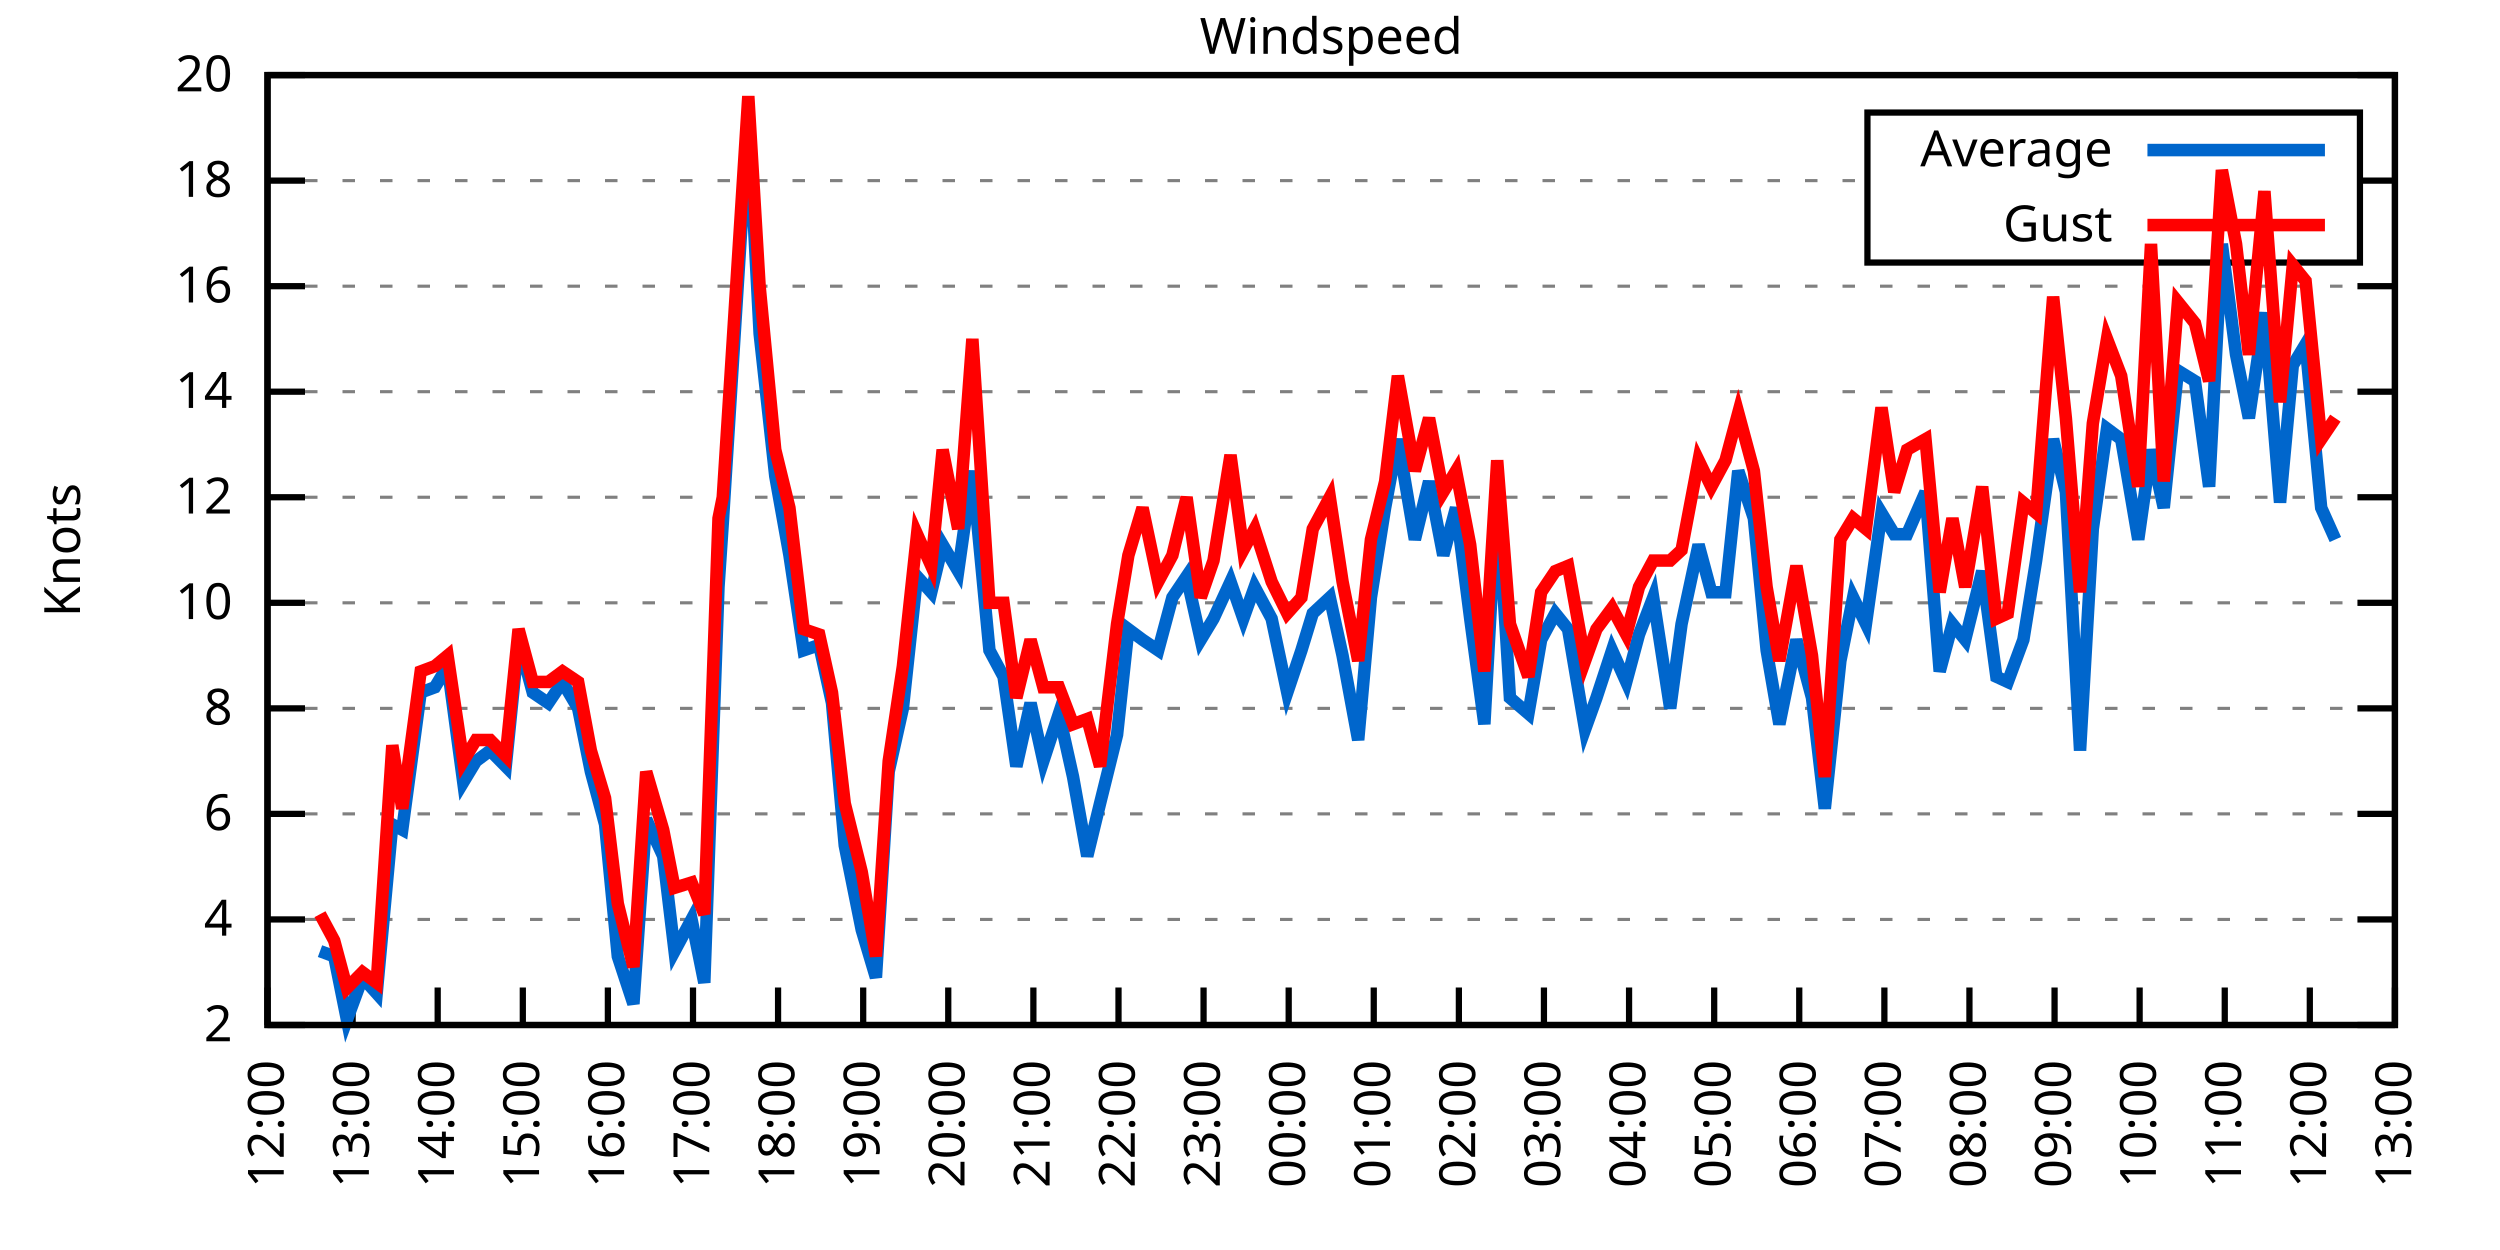
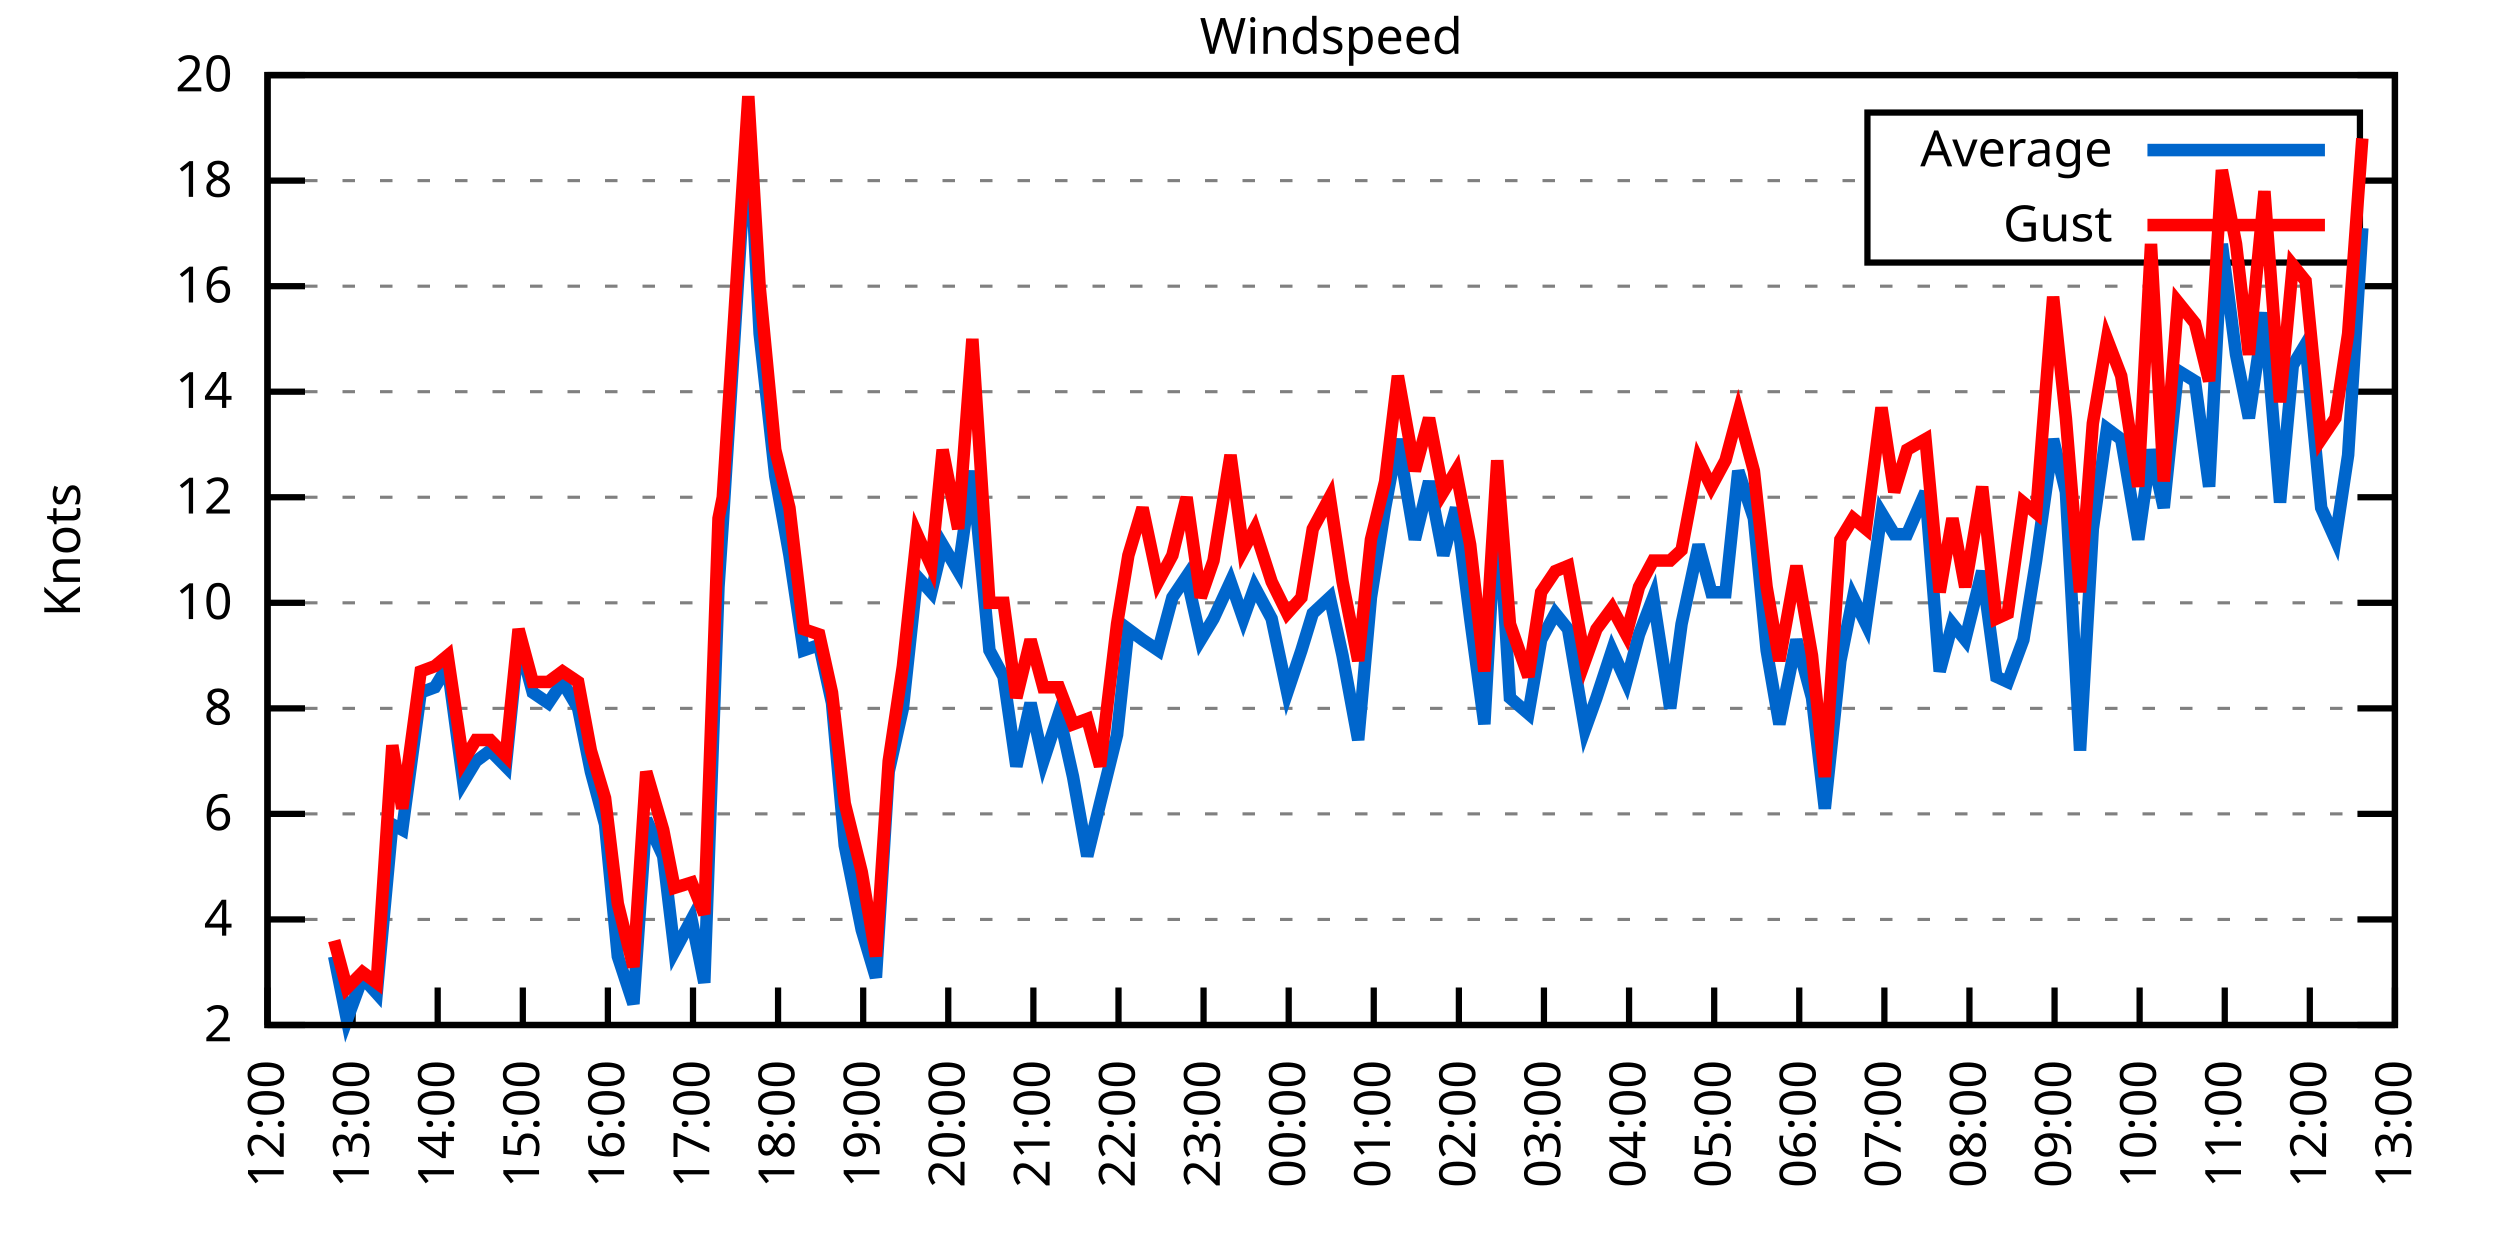
<svg xmlns="http://www.w3.org/2000/svg" xmlns:xlink="http://www.w3.org/1999/xlink" width="400" height="200" viewBox="0 0 400 200">
  <g id="gnuplot_canvas">
    <rect x="0" y="0" width="400" height="200" fill="none" />
    <defs>
      <circle id="gpDot" r="0.5" stroke-width="0.5" stroke="currentColor" />
      <path id="gpPt0" stroke-width="0.333" stroke="currentColor" d="M-1,0 h2 M0,-1 v2" />
      <path id="gpPt1" stroke-width="0.333" stroke="currentColor" d="M-1,-1 L1,1 M1,-1 L-1,1" />
      <path id="gpPt2" stroke-width="0.333" stroke="currentColor" d="M-1,0 L1,0 M0,-1 L0,1 M-1,-1 L1,1 M-1,1 L1,-1" />
      <rect id="gpPt3" stroke-width="0.333" stroke="currentColor" x="-1" y="-1" width="2" height="2" />
      <rect id="gpPt4" stroke-width="0.333" stroke="currentColor" fill="currentColor" x="-1" y="-1" width="2" height="2" />
      <circle id="gpPt5" stroke-width="0.333" stroke="currentColor" cx="0" cy="0" r="1" />
      <use xlink:href="#gpPt5" id="gpPt6" fill="currentColor" stroke="none" />
      <path id="gpPt7" stroke-width="0.333" stroke="currentColor" d="M0,-1.33 L-1.33,0.67 L1.33,0.67 z" />
      <use xlink:href="#gpPt7" id="gpPt8" fill="currentColor" stroke="none" />
      <use xlink:href="#gpPt7" id="gpPt9" stroke="currentColor" transform="rotate(180)" />
      <use xlink:href="#gpPt9" id="gpPt10" fill="currentColor" stroke="none" />
      <use xlink:href="#gpPt3" id="gpPt11" stroke="currentColor" transform="rotate(45)" />
      <use xlink:href="#gpPt11" id="gpPt12" fill="currentColor" stroke="none" />
      <path id="gpPt13" stroke-width="0.333" stroke="currentColor" d="M0,1.330 L1.265,0.411 L0.782,-1.067 L-0.782,-1.076 L-1.265,0.411 z" />
      <use xlink:href="#gpPt13" id="gpPt14" fill="currentColor" stroke="none" />
      <filter id="textbox" filterUnits="objectBoundingBox" x="0" y="0" height="1" width="1">
        <feFlood flood-color="white" flood-opacity="1" result="bgnd" />
        <feComposite in="SourceGraphic" in2="bgnd" operator="atop" />
      </filter>
      <filter id="greybox" filterUnits="objectBoundingBox" x="0" y="0" height="1" width="1">
        <feFlood flood-color="lightgrey" flood-opacity="1" result="grey" />
        <feComposite in="SourceGraphic" in2="grey" operator="atop" />
      </filter>
    </defs>
    <g fill="none" color="white" stroke="currentColor" stroke-width="1.00" stroke-linecap="butt" stroke-linejoin="miter">
</g>
    <g fill="none" color="black" stroke="currentColor" stroke-width="1.00" stroke-linecap="butt" stroke-linejoin="miter">
      <g stroke="none" shape-rendering="crispEdges">
        <polygon fill="rgb(255, 255, 255)" points="42.80,164.00 383.18,164.00 383.18,12.02 42.80,12.02 " />
      </g>
    </g>
    <g fill="none" color="black" stroke="currentColor" stroke-width="1.00" stroke-linecap="butt" stroke-linejoin="miter">
</g>
    <g fill="none" color="black" stroke="black" stroke-width="0.50" stroke-linecap="butt" stroke-linejoin="miter">
</g>
    <g fill="none" color="gray" stroke="currentColor" stroke-width="0.50" stroke-linecap="butt" stroke-linejoin="miter">
      <path stroke="gray" stroke-dasharray="2,4" class="gridline" d="M42.80,164.00 L383.19,164.00  " />
    </g>
    <g fill="none" color="gray" stroke="gray" stroke-width="1.00" stroke-linecap="butt" stroke-linejoin="miter">
</g>
    <g fill="none" color="black" stroke="currentColor" stroke-width="1.00" stroke-linecap="butt" stroke-linejoin="miter">
      <path stroke="black" d="M42.80,164.00 L48.80,164.00 M383.19,164.00 L377.19,164.00  " />
      <g transform="translate(37.20,166.60)" stroke="none" fill="black" font-family="Sans" font-size="8.00" text-anchor="end">
        <text>
          <tspan font-family="Sans"> 2</tspan>
        </text>
      </g>
    </g>
    <g fill="none" color="black" stroke="currentColor" stroke-width="1.00" stroke-linecap="butt" stroke-linejoin="miter">
</g>
    <g fill="none" color="black" stroke="black" stroke-width="0.50" stroke-linecap="butt" stroke-linejoin="miter">
</g>
    <g fill="none" color="gray" stroke="currentColor" stroke-width="0.50" stroke-linecap="butt" stroke-linejoin="miter">
      <path stroke="gray" stroke-dasharray="2,4" class="gridline" d="M42.80,147.11 L383.19,147.11  " />
    </g>
    <g fill="none" color="gray" stroke="gray" stroke-width="1.00" stroke-linecap="butt" stroke-linejoin="miter">
</g>
    <g fill="none" color="black" stroke="currentColor" stroke-width="1.00" stroke-linecap="butt" stroke-linejoin="miter">
      <path stroke="black" d="M42.80,147.11 L48.80,147.11 M383.19,147.11 L377.19,147.11  " />
      <g transform="translate(37.20,149.71)" stroke="none" fill="black" font-family="Sans" font-size="8.00" text-anchor="end">
        <text>
          <tspan font-family="Sans"> 4</tspan>
        </text>
      </g>
    </g>
    <g fill="none" color="black" stroke="currentColor" stroke-width="1.00" stroke-linecap="butt" stroke-linejoin="miter">
</g>
    <g fill="none" color="black" stroke="black" stroke-width="0.50" stroke-linecap="butt" stroke-linejoin="miter">
</g>
    <g fill="none" color="gray" stroke="currentColor" stroke-width="0.50" stroke-linecap="butt" stroke-linejoin="miter">
      <path stroke="gray" stroke-dasharray="2,4" class="gridline" d="M42.80,130.22 L383.19,130.22  " />
    </g>
    <g fill="none" color="gray" stroke="gray" stroke-width="1.00" stroke-linecap="butt" stroke-linejoin="miter">
</g>
    <g fill="none" color="black" stroke="currentColor" stroke-width="1.00" stroke-linecap="butt" stroke-linejoin="miter">
      <path stroke="black" d="M42.80,130.22 L48.80,130.22 M383.19,130.22 L377.19,130.22  " />
      <g transform="translate(37.20,132.82)" stroke="none" fill="black" font-family="Sans" font-size="8.00" text-anchor="end">
        <text>
          <tspan font-family="Sans"> 6</tspan>
        </text>
      </g>
    </g>
    <g fill="none" color="black" stroke="currentColor" stroke-width="1.00" stroke-linecap="butt" stroke-linejoin="miter">
</g>
    <g fill="none" color="black" stroke="black" stroke-width="0.50" stroke-linecap="butt" stroke-linejoin="miter">
</g>
    <g fill="none" color="gray" stroke="currentColor" stroke-width="0.50" stroke-linecap="butt" stroke-linejoin="miter">
      <path stroke="gray" stroke-dasharray="2,4" class="gridline" d="M42.80,113.34 L383.19,113.34  " />
    </g>
    <g fill="none" color="gray" stroke="gray" stroke-width="1.00" stroke-linecap="butt" stroke-linejoin="miter">
</g>
    <g fill="none" color="black" stroke="currentColor" stroke-width="1.00" stroke-linecap="butt" stroke-linejoin="miter">
      <path stroke="black" d="M42.80,113.34 L48.80,113.34 M383.19,113.34 L377.19,113.34  " />
      <g transform="translate(37.20,115.94)" stroke="none" fill="black" font-family="Sans" font-size="8.00" text-anchor="end">
        <text>
          <tspan font-family="Sans"> 8</tspan>
        </text>
      </g>
    </g>
    <g fill="none" color="black" stroke="currentColor" stroke-width="1.00" stroke-linecap="butt" stroke-linejoin="miter">
</g>
    <g fill="none" color="black" stroke="black" stroke-width="0.50" stroke-linecap="butt" stroke-linejoin="miter">
</g>
    <g fill="none" color="gray" stroke="currentColor" stroke-width="0.50" stroke-linecap="butt" stroke-linejoin="miter">
      <path stroke="gray" stroke-dasharray="2,4" class="gridline" d="M42.80,96.45 L383.19,96.45  " />
    </g>
    <g fill="none" color="gray" stroke="gray" stroke-width="1.00" stroke-linecap="butt" stroke-linejoin="miter">
</g>
    <g fill="none" color="black" stroke="currentColor" stroke-width="1.00" stroke-linecap="butt" stroke-linejoin="miter">
      <path stroke="black" d="M42.80,96.45 L48.80,96.45 M383.19,96.45 L377.19,96.45  " />
      <g transform="translate(37.20,99.05)" stroke="none" fill="black" font-family="Sans" font-size="8.00" text-anchor="end">
        <text>
          <tspan font-family="Sans"> 10</tspan>
        </text>
      </g>
    </g>
    <g fill="none" color="black" stroke="currentColor" stroke-width="1.00" stroke-linecap="butt" stroke-linejoin="miter">
</g>
    <g fill="none" color="black" stroke="black" stroke-width="0.50" stroke-linecap="butt" stroke-linejoin="miter">
</g>
    <g fill="none" color="gray" stroke="currentColor" stroke-width="0.50" stroke-linecap="butt" stroke-linejoin="miter">
      <path stroke="gray" stroke-dasharray="2,4" class="gridline" d="M42.80,79.56 L383.19,79.56  " />
    </g>
    <g fill="none" color="gray" stroke="gray" stroke-width="1.00" stroke-linecap="butt" stroke-linejoin="miter">
</g>
    <g fill="none" color="black" stroke="currentColor" stroke-width="1.00" stroke-linecap="butt" stroke-linejoin="miter">
      <path stroke="black" d="M42.80,79.56 L48.80,79.56 M383.19,79.56 L377.19,79.56  " />
      <g transform="translate(37.20,82.16)" stroke="none" fill="black" font-family="Sans" font-size="8.00" text-anchor="end">
        <text>
          <tspan font-family="Sans"> 12</tspan>
        </text>
      </g>
    </g>
    <g fill="none" color="black" stroke="currentColor" stroke-width="1.00" stroke-linecap="butt" stroke-linejoin="miter">
</g>
    <g fill="none" color="black" stroke="black" stroke-width="0.50" stroke-linecap="butt" stroke-linejoin="miter">
</g>
    <g fill="none" color="gray" stroke="currentColor" stroke-width="0.50" stroke-linecap="butt" stroke-linejoin="miter">
      <path stroke="gray" stroke-dasharray="2,4" class="gridline" d="M42.80,62.67 L383.19,62.67  " />
    </g>
    <g fill="none" color="gray" stroke="gray" stroke-width="1.00" stroke-linecap="butt" stroke-linejoin="miter">
</g>
    <g fill="none" color="black" stroke="currentColor" stroke-width="1.00" stroke-linecap="butt" stroke-linejoin="miter">
      <path stroke="black" d="M42.80,62.67 L48.80,62.67 M383.19,62.67 L377.19,62.67  " />
      <g transform="translate(37.20,65.27)" stroke="none" fill="black" font-family="Sans" font-size="8.00" text-anchor="end">
        <text>
          <tspan font-family="Sans"> 14</tspan>
        </text>
      </g>
    </g>
    <g fill="none" color="black" stroke="currentColor" stroke-width="1.00" stroke-linecap="butt" stroke-linejoin="miter">
</g>
    <g fill="none" color="black" stroke="black" stroke-width="0.50" stroke-linecap="butt" stroke-linejoin="miter">
</g>
    <g fill="none" color="gray" stroke="currentColor" stroke-width="0.50" stroke-linecap="butt" stroke-linejoin="miter">
      <path stroke="gray" stroke-dasharray="2,4" class="gridline" d="M42.80,45.79 L383.19,45.79  " />
    </g>
    <g fill="none" color="gray" stroke="gray" stroke-width="1.00" stroke-linecap="butt" stroke-linejoin="miter">
</g>
    <g fill="none" color="black" stroke="currentColor" stroke-width="1.00" stroke-linecap="butt" stroke-linejoin="miter">
      <path stroke="black" d="M42.80,45.79 L48.80,45.79 M383.19,45.79 L377.19,45.79  " />
      <g transform="translate(37.20,48.39)" stroke="none" fill="black" font-family="Sans" font-size="8.00" text-anchor="end">
        <text>
          <tspan font-family="Sans"> 16</tspan>
        </text>
      </g>
    </g>
    <g fill="none" color="black" stroke="currentColor" stroke-width="1.00" stroke-linecap="butt" stroke-linejoin="miter">
</g>
    <g fill="none" color="black" stroke="black" stroke-width="0.50" stroke-linecap="butt" stroke-linejoin="miter">
</g>
    <g fill="none" color="gray" stroke="currentColor" stroke-width="0.50" stroke-linecap="butt" stroke-linejoin="miter">
      <path stroke="gray" stroke-dasharray="2,4" class="gridline" d="M42.80,28.90 L298.79,28.90 M377.59,28.90 L383.19,28.90  " />
    </g>
    <g fill="none" color="gray" stroke="gray" stroke-width="1.00" stroke-linecap="butt" stroke-linejoin="miter">
</g>
    <g fill="none" color="black" stroke="currentColor" stroke-width="1.00" stroke-linecap="butt" stroke-linejoin="miter">
      <path stroke="black" d="M42.80,28.90 L48.80,28.90 M383.19,28.90 L377.19,28.90  " />
      <g transform="translate(37.20,31.50)" stroke="none" fill="black" font-family="Sans" font-size="8.00" text-anchor="end">
        <text>
          <tspan font-family="Sans"> 18</tspan>
        </text>
      </g>
    </g>
    <g fill="none" color="black" stroke="currentColor" stroke-width="1.00" stroke-linecap="butt" stroke-linejoin="miter">
</g>
    <g fill="none" color="black" stroke="black" stroke-width="0.50" stroke-linecap="butt" stroke-linejoin="miter">
</g>
    <g fill="none" color="gray" stroke="currentColor" stroke-width="0.50" stroke-linecap="butt" stroke-linejoin="miter">
      <path stroke="gray" stroke-dasharray="2,4" class="gridline" d="M42.80,12.01 L383.19,12.01  " />
    </g>
    <g fill="none" color="gray" stroke="gray" stroke-width="1.00" stroke-linecap="butt" stroke-linejoin="miter">
</g>
    <g fill="none" color="black" stroke="currentColor" stroke-width="1.00" stroke-linecap="butt" stroke-linejoin="miter">
      <path stroke="black" d="M42.80,12.01 L48.80,12.01 M383.19,12.01 L377.19,12.01  " />
      <g transform="translate(37.20,14.61)" stroke="none" fill="black" font-family="Sans" font-size="8.00" text-anchor="end">
        <text>
          <tspan font-family="Sans"> 20</tspan>
        </text>
      </g>
    </g>
    <g fill="none" color="black" stroke="currentColor" stroke-width="1.00" stroke-linecap="butt" stroke-linejoin="miter">
      <path stroke="black" d="M42.80,164.00 L42.80,158.00  " />
      <g transform="translate(45.40,169.60) rotate(270.00)" stroke="none" fill="black" font-family="Sans" font-size="8.00" text-anchor="end">
        <text>
          <tspan font-family="Sans">12:00</tspan>
        </text>
      </g>
    </g>
    <g fill="none" color="black" stroke="currentColor" stroke-width="1.00" stroke-linecap="butt" stroke-linejoin="miter">
      <path stroke="black" d="M56.42,164.00 L56.42,158.00  " />
      <g transform="translate(59.02,169.60) rotate(270.00)" stroke="none" fill="black" font-family="Sans" font-size="8.00" text-anchor="end">
        <text>
          <tspan font-family="Sans">13:00</tspan>
        </text>
      </g>
    </g>
    <g fill="none" color="black" stroke="currentColor" stroke-width="1.00" stroke-linecap="butt" stroke-linejoin="miter">
      <path stroke="black" d="M70.03,164.00 L70.03,158.00  " />
      <g transform="translate(72.63,169.60) rotate(270.00)" stroke="none" fill="black" font-family="Sans" font-size="8.00" text-anchor="end">
        <text>
          <tspan font-family="Sans">14:00</tspan>
        </text>
      </g>
    </g>
    <g fill="none" color="black" stroke="currentColor" stroke-width="1.00" stroke-linecap="butt" stroke-linejoin="miter">
      <path stroke="black" d="M83.65,164.00 L83.65,158.00  " />
      <g transform="translate(86.25,169.60) rotate(270.00)" stroke="none" fill="black" font-family="Sans" font-size="8.00" text-anchor="end">
        <text>
          <tspan font-family="Sans">15:00</tspan>
        </text>
      </g>
    </g>
    <g fill="none" color="black" stroke="currentColor" stroke-width="1.00" stroke-linecap="butt" stroke-linejoin="miter">
      <path stroke="black" d="M97.26,164.00 L97.26,158.00  " />
      <g transform="translate(99.86,169.60) rotate(270.00)" stroke="none" fill="black" font-family="Sans" font-size="8.00" text-anchor="end">
        <text>
          <tspan font-family="Sans">16:00</tspan>
        </text>
      </g>
    </g>
    <g fill="none" color="black" stroke="currentColor" stroke-width="1.00" stroke-linecap="butt" stroke-linejoin="miter">
      <path stroke="black" d="M110.88,164.00 L110.88,158.00  " />
      <g transform="translate(113.48,169.60) rotate(270.00)" stroke="none" fill="black" font-family="Sans" font-size="8.00" text-anchor="end">
        <text>
          <tspan font-family="Sans">17:00</tspan>
        </text>
      </g>
    </g>
    <g fill="none" color="black" stroke="currentColor" stroke-width="1.00" stroke-linecap="butt" stroke-linejoin="miter">
      <path stroke="black" d="M124.49,164.00 L124.49,158.00  " />
      <g transform="translate(127.09,169.60) rotate(270.00)" stroke="none" fill="black" font-family="Sans" font-size="8.00" text-anchor="end">
        <text>
          <tspan font-family="Sans">18:00</tspan>
        </text>
      </g>
    </g>
    <g fill="none" color="black" stroke="currentColor" stroke-width="1.00" stroke-linecap="butt" stroke-linejoin="miter">
      <path stroke="black" d="M138.11,164.00 L138.11,158.00  " />
      <g transform="translate(140.71,169.60) rotate(270.00)" stroke="none" fill="black" font-family="Sans" font-size="8.00" text-anchor="end">
        <text>
          <tspan font-family="Sans">19:00</tspan>
        </text>
      </g>
    </g>
    <g fill="none" color="black" stroke="currentColor" stroke-width="1.00" stroke-linecap="butt" stroke-linejoin="miter">
      <path stroke="black" d="M151.72,164.00 L151.72,158.00  " />
      <g transform="translate(154.32,169.60) rotate(270.00)" stroke="none" fill="black" font-family="Sans" font-size="8.00" text-anchor="end">
        <text>
          <tspan font-family="Sans">20:00</tspan>
        </text>
      </g>
    </g>
    <g fill="none" color="black" stroke="currentColor" stroke-width="1.00" stroke-linecap="butt" stroke-linejoin="miter">
      <path stroke="black" d="M165.34,164.00 L165.34,158.00  " />
      <g transform="translate(167.94,169.60) rotate(270.00)" stroke="none" fill="black" font-family="Sans" font-size="8.00" text-anchor="end">
        <text>
          <tspan font-family="Sans">21:00</tspan>
        </text>
      </g>
    </g>
    <g fill="none" color="black" stroke="currentColor" stroke-width="1.00" stroke-linecap="butt" stroke-linejoin="miter">
      <path stroke="black" d="M178.96,164.00 L178.96,158.00  " />
      <g transform="translate(181.56,169.60) rotate(270.00)" stroke="none" fill="black" font-family="Sans" font-size="8.00" text-anchor="end">
        <text>
          <tspan font-family="Sans">22:00</tspan>
        </text>
      </g>
    </g>
    <g fill="none" color="black" stroke="currentColor" stroke-width="1.00" stroke-linecap="butt" stroke-linejoin="miter">
      <path stroke="black" d="M192.57,164.00 L192.57,158.00  " />
      <g transform="translate(195.17,169.60) rotate(270.00)" stroke="none" fill="black" font-family="Sans" font-size="8.00" text-anchor="end">
        <text>
          <tspan font-family="Sans">23:00</tspan>
        </text>
      </g>
    </g>
    <g fill="none" color="black" stroke="currentColor" stroke-width="1.00" stroke-linecap="butt" stroke-linejoin="miter">
      <path stroke="black" d="M206.19,164.00 L206.19,158.00  " />
      <g transform="translate(208.79,169.60) rotate(270.00)" stroke="none" fill="black" font-family="Sans" font-size="8.00" text-anchor="end">
        <text>
          <tspan font-family="Sans">00:00</tspan>
        </text>
      </g>
    </g>
    <g fill="none" color="black" stroke="currentColor" stroke-width="1.00" stroke-linecap="butt" stroke-linejoin="miter">
      <path stroke="black" d="M219.80,164.00 L219.80,158.00  " />
      <g transform="translate(222.40,169.60) rotate(270.00)" stroke="none" fill="black" font-family="Sans" font-size="8.00" text-anchor="end">
        <text>
          <tspan font-family="Sans">01:00</tspan>
        </text>
      </g>
    </g>
    <g fill="none" color="black" stroke="currentColor" stroke-width="1.00" stroke-linecap="butt" stroke-linejoin="miter">
      <path stroke="black" d="M233.42,164.00 L233.42,158.00  " />
      <g transform="translate(236.02,169.60) rotate(270.00)" stroke="none" fill="black" font-family="Sans" font-size="8.00" text-anchor="end">
        <text>
          <tspan font-family="Sans">02:00</tspan>
        </text>
      </g>
    </g>
    <g fill="none" color="black" stroke="currentColor" stroke-width="1.00" stroke-linecap="butt" stroke-linejoin="miter">
      <path stroke="black" d="M247.03,164.00 L247.03,158.00  " />
      <g transform="translate(249.63,169.60) rotate(270.00)" stroke="none" fill="black" font-family="Sans" font-size="8.00" text-anchor="end">
        <text>
          <tspan font-family="Sans">03:00</tspan>
        </text>
      </g>
    </g>
    <g fill="none" color="black" stroke="currentColor" stroke-width="1.00" stroke-linecap="butt" stroke-linejoin="miter">
      <path stroke="black" d="M260.65,164.00 L260.65,158.00  " />
      <g transform="translate(263.25,169.60) rotate(270.00)" stroke="none" fill="black" font-family="Sans" font-size="8.00" text-anchor="end">
        <text>
          <tspan font-family="Sans">04:00</tspan>
        </text>
      </g>
    </g>
    <g fill="none" color="black" stroke="currentColor" stroke-width="1.00" stroke-linecap="butt" stroke-linejoin="miter">
      <path stroke="black" d="M274.27,164.00 L274.27,158.00  " />
      <g transform="translate(276.87,169.60) rotate(270.00)" stroke="none" fill="black" font-family="Sans" font-size="8.00" text-anchor="end">
        <text>
          <tspan font-family="Sans">05:00</tspan>
        </text>
      </g>
    </g>
    <g fill="none" color="black" stroke="currentColor" stroke-width="1.00" stroke-linecap="butt" stroke-linejoin="miter">
      <path stroke="black" d="M287.88,164.00 L287.88,158.00  " />
      <g transform="translate(290.48,169.60) rotate(270.00)" stroke="none" fill="black" font-family="Sans" font-size="8.00" text-anchor="end">
        <text>
          <tspan font-family="Sans">06:00</tspan>
        </text>
      </g>
    </g>
    <g fill="none" color="black" stroke="currentColor" stroke-width="1.00" stroke-linecap="butt" stroke-linejoin="miter">
      <path stroke="black" d="M301.50,164.00 L301.50,158.00  " />
      <g transform="translate(304.10,169.60) rotate(270.00)" stroke="none" fill="black" font-family="Sans" font-size="8.00" text-anchor="end">
        <text>
          <tspan font-family="Sans">07:00</tspan>
        </text>
      </g>
    </g>
    <g fill="none" color="black" stroke="currentColor" stroke-width="1.00" stroke-linecap="butt" stroke-linejoin="miter">
      <path stroke="black" d="M315.11,164.00 L315.11,158.00  " />
      <g transform="translate(317.71,169.60) rotate(270.00)" stroke="none" fill="black" font-family="Sans" font-size="8.00" text-anchor="end">
        <text>
          <tspan font-family="Sans">08:00</tspan>
        </text>
      </g>
    </g>
    <g fill="none" color="black" stroke="currentColor" stroke-width="1.00" stroke-linecap="butt" stroke-linejoin="miter">
      <path stroke="black" d="M328.73,164.00 L328.73,158.00  " />
      <g transform="translate(331.33,169.60) rotate(270.00)" stroke="none" fill="black" font-family="Sans" font-size="8.00" text-anchor="end">
        <text>
          <tspan font-family="Sans">09:00</tspan>
        </text>
      </g>
    </g>
    <g fill="none" color="black" stroke="currentColor" stroke-width="1.00" stroke-linecap="butt" stroke-linejoin="miter">
      <path stroke="black" d="M342.34,164.00 L342.34,158.00  " />
      <g transform="translate(344.94,169.60) rotate(270.00)" stroke="none" fill="black" font-family="Sans" font-size="8.00" text-anchor="end">
        <text>
          <tspan font-family="Sans">10:00</tspan>
        </text>
      </g>
    </g>
    <g fill="none" color="black" stroke="currentColor" stroke-width="1.00" stroke-linecap="butt" stroke-linejoin="miter">
      <path stroke="black" d="M355.96,164.00 L355.96,158.00  " />
      <g transform="translate(358.56,169.60) rotate(270.00)" stroke="none" fill="black" font-family="Sans" font-size="8.00" text-anchor="end">
        <text>
          <tspan font-family="Sans">11:00</tspan>
        </text>
      </g>
    </g>
    <g fill="none" color="black" stroke="currentColor" stroke-width="1.00" stroke-linecap="butt" stroke-linejoin="miter">
      <path stroke="black" d="M369.57,164.00 L369.57,158.00  " />
      <g transform="translate(372.17,169.60) rotate(270.00)" stroke="none" fill="black" font-family="Sans" font-size="8.00" text-anchor="end">
        <text>
          <tspan font-family="Sans">12:00</tspan>
        </text>
      </g>
    </g>
    <g fill="none" color="black" stroke="currentColor" stroke-width="1.00" stroke-linecap="butt" stroke-linejoin="miter">
      <path stroke="black" d="M383.19,164.00 L383.19,158.00  " />
      <g transform="translate(385.79,169.60) rotate(270.00)" stroke="none" fill="black" font-family="Sans" font-size="8.00" text-anchor="end">
        <text>
          <tspan font-family="Sans">13:00</tspan>
        </text>
      </g>
    </g>
    <g fill="none" color="black" stroke="currentColor" stroke-width="1.00" stroke-linecap="butt" stroke-linejoin="miter">
</g>
    <g fill="none" color="black" stroke="currentColor" stroke-width="1.00" stroke-linecap="butt" stroke-linejoin="miter">
      <path stroke="black" d="M42.80,12.01 L42.80,164.00 L383.19,164.00 L383.19,12.01 L42.80,12.01 Z  " />
    </g>
    <g fill="none" color="black" stroke="currentColor" stroke-width="1.00" stroke-linecap="butt" stroke-linejoin="miter">
</g>
    <g fill="none" color="black" stroke="currentColor" stroke-width="1.00" stroke-linecap="butt" stroke-linejoin="miter">
      <path stroke="black" d="M298.79,42.01 L298.79,18.01 L377.59,18.01 L377.59,42.01 L298.79,42.01 Z  " />
    </g>
    <g id="Windspeed_plot_1">
      <g fill="none" color="white" stroke="black" stroke-width="2.00" stroke-linecap="butt" stroke-linejoin="miter">
</g>
      <g fill="none" color="black" stroke="currentColor" stroke-width="2.00" stroke-linecap="butt" stroke-linejoin="miter">
        <g transform="translate(337.99,26.61)" stroke="none" fill="black" font-family="Sans" font-size="8.00" text-anchor="end">
          <text>
            <tspan font-family="Sans">Average</tspan>
          </text>
        </g>
      </g>
      <g fill="none" color="black" stroke="currentColor" stroke-width="2.00" stroke-linecap="butt" stroke-linejoin="miter">
-         <path stroke="rgb(  0, 102, 204)" d="M343.59,24.01 L371.99,24.01 M51.20,152.18 L53.47,153.02 L55.51,163.16 L58.00,156.40 L60.27,158.93 L62.77,131.91   L64.36,132.76 L67.31,110.80 L69.58,109.96 L71.62,106.58 L74.12,125.16 L76.16,121.78 L78.43,120.09 L80.92,122.62   L82.97,102.36 L85.24,110.80 L87.73,112.49 L90.00,109.11 L92.50,113.34 L94.54,123.47 L96.81,131.91 L98.85,153.02   L101.35,160.62 L103.39,131.07 L106.11,136.98 L107.93,152.18 L110.65,147.11 L112.69,157.24 L114.96,93.92 L115.64,83.78   L119.73,18.77 L121.54,53.39 L124.04,76.18 L126.31,88.85 L128.58,104.05 L131.07,103.20 L133.12,112.49 L135.16,135.29   L137.88,148.80 L140.15,156.40 L142.19,123.47 L144.46,113.34 L146.73,92.23 L149.00,94.76 L150.82,87.16 L153.31,91.38   L155.58,75.34 L158.31,104.05 L160.57,108.27 L162.62,122.62 L164.89,112.49 L166.93,121.78 L169.43,114.18 L171.69,124.31   L173.96,136.98 L176.01,128.54 L178.73,117.56 L180.54,100.67 L182.81,102.36 L185.31,104.05 L187.58,95.60 L189.85,92.23   L192.12,102.36 L194.16,98.98 L196.88,93.07 L198.93,98.98 L200.74,93.92 L203.46,98.98 L205.96,110.80 L208.23,104.05   L210.04,98.14 L212.77,95.60 L214.81,104.89 L217.31,118.40 L219.35,95.60 L221.62,81.25 L223.66,70.27 L226.38,86.32   L228.65,77.03 L230.92,88.85 L232.96,81.25 L235.23,98.98 L237.50,115.87 L239.55,78.72 L241.59,111.65 L244.54,114.18   L246.58,102.36 L248.85,98.14 L250.89,100.67 L253.61,116.71 L255.43,111.65 L257.93,104.05 L260.20,109.11 L262.24,101.52   L264.51,95.60 L267.23,113.34 L269.05,99.83 L271.77,87.16 L273.81,94.76 L276.08,94.76 L278.12,75.34 L280.62,82.94   L282.66,104.05 L284.70,115.87 L287.43,102.36 L289.92,111.65 L291.97,129.38 L294.46,105.74 L296.50,95.60 L298.55,99.83   L301.04,82.09 L303.08,85.47 L305.13,85.47 L308.08,78.72 L310.35,107.43 L312.39,99.83 L314.43,102.36 L317.15,91.38   L319.42,108.27 L321.24,109.11 L323.74,102.36 L325.78,89.69 L328.50,70.27 L330.54,78.72 L332.81,120.09 L334.85,84.63   L337.12,68.58 L339.39,70.27 L342.12,86.32 L344.16,71.96 L346.20,81.25 L348.47,59.30 L351.19,60.98 L353.46,77.87   L355.50,39.03 L357.77,56.76 L359.82,66.90 L362.31,50.01 L364.81,80.41 L366.85,58.45 L368.89,55.07 L371.39,81.25   L373.66,86.32  " />
+         <path stroke="rgb(  0, 102, 204)" d="M343.59,24.01 L371.99,24.01 M53.47,153.02 L55.51,163.16 L58.00,156.40 L60.27,158.93 L62.77,131.91 L64.36,132.76   L67.31,110.80 L69.58,109.96 L71.62,106.58 L74.12,125.16 L76.16,121.78 L78.43,120.09 L80.92,122.62 L82.97,102.36   L85.24,110.80 L87.73,112.49 L90.00,109.11 L92.50,113.34 L94.54,123.47 L96.81,131.91 L98.85,153.02 L101.35,160.62   L103.39,131.07 L106.11,136.98 L107.93,152.18 L110.65,147.11 L112.69,157.24 L114.96,93.92 L115.64,83.78 L119.73,18.77   L121.54,53.39 L124.04,76.18 L126.31,88.85 L128.58,104.05 L131.07,103.20 L133.12,112.49 L135.16,135.29 L137.88,148.80   L140.15,156.40 L142.19,123.47 L144.46,113.34 L146.73,92.23 L149.00,94.76 L150.82,87.16 L153.31,91.38 L155.58,75.34   L158.31,104.05 L160.57,108.27 L162.62,122.62 L164.89,112.49 L166.93,121.78 L169.43,114.18 L171.69,124.31 L173.96,136.98   L176.01,128.54 L178.73,117.56 L180.54,100.67 L182.81,102.36 L185.31,104.05 L187.58,95.60 L189.85,92.23 L192.12,102.36   L194.16,98.98 L196.88,93.07 L198.93,98.98 L200.74,93.92 L203.46,98.98 L205.96,110.80 L208.23,104.05 L210.04,98.14   L212.77,95.60 L214.81,104.89 L217.31,118.40 L219.35,95.60 L221.62,81.25 L223.66,70.27 L226.38,86.32 L228.65,77.03   L230.92,88.85 L232.96,81.25 L235.23,98.98 L237.50,115.87 L239.55,78.72 L241.59,111.65 L244.54,114.18 L246.58,102.36   L248.85,98.14 L250.89,100.67 L253.61,116.71 L255.43,111.65 L257.93,104.05 L260.20,109.11 L262.24,101.52 L264.51,95.60   L267.23,113.34 L269.05,99.83 L271.77,87.16 L273.81,94.76 L276.08,94.76 L278.12,75.34 L280.62,82.94 L282.66,104.05   L284.70,115.87 L287.43,102.36 L289.92,111.65 L291.97,129.38 L294.46,105.74 L296.50,95.60 L298.55,99.83 L301.04,82.09   L303.08,85.47 L305.13,85.47 L308.08,78.72 L310.35,107.43 L312.39,99.83 L314.43,102.36 L317.15,91.38 L319.42,108.27   L321.24,109.11 L323.74,102.36 L325.78,89.69 L328.50,70.27 L330.54,78.72 L332.81,120.09 L334.85,84.63 L337.12,68.58   L339.39,70.27 L342.12,86.32 L344.16,71.96 L346.20,81.25 L348.47,59.30 L351.19,60.98 L353.46,77.87 L355.50,39.03   L357.77,56.76 L359.82,66.90 L362.31,50.01 L364.81,80.41 L366.85,58.45 L368.89,55.07 L371.39,81.25 L373.66,86.32   L375.70,72.81 L377.97,36.50  " />
      </g>
    </g>
    <g id="Windspeed_plot_2">
      <g fill="none" color="black" stroke="currentColor" stroke-width="2.00" stroke-linecap="butt" stroke-linejoin="miter">
        <g transform="translate(337.99,38.61)" stroke="none" fill="black" font-family="Sans" font-size="8.00" text-anchor="end">
          <text>
            <tspan font-family="Sans">Gust</tspan>
          </text>
        </g>
      </g>
      <g fill="none" color="black" stroke="currentColor" stroke-width="2.00" stroke-linecap="butt" stroke-linejoin="miter">
-         <path stroke="rgb(255,   0,   0)" d="M343.59,36.01 L371.99,36.01 M51.20,146.27 L53.47,150.49 L55.51,158.09 L58.00,155.56 L60.27,157.24 L62.77,119.25   L64.36,129.38 L67.31,107.43 L69.58,106.58 L71.62,104.89 L74.12,121.78 L76.16,118.40 L78.43,118.40 L80.92,120.94   L82.97,100.67 L85.24,109.11 L87.73,109.11 L90.00,107.43 L92.50,109.11 L94.54,120.09 L96.81,127.69 L98.85,144.58   L101.35,154.71 L103.39,123.47 L106.11,132.76 L107.93,142.05 L110.65,141.20 L112.69,146.27 L114.96,82.94 L115.64,79.56   L119.73,15.39 L121.54,45.79 L124.04,71.96 L126.31,81.25 L128.58,100.67 L131.07,101.52 L133.12,110.80 L135.16,128.54   L137.88,139.51 L140.15,153.02 L142.19,121.78 L144.46,106.58 L146.73,85.47 L149.00,90.54 L150.82,71.96 L153.31,84.63   L155.58,54.23 L158.31,96.45 L160.57,96.45 L162.62,111.65 L164.89,102.36 L166.93,109.96 L169.43,109.96 L171.69,115.87   L173.96,115.03 L176.01,122.62 L178.73,99.83 L180.54,88.85 L182.81,81.25 L185.31,93.07 L187.58,88.85 L189.85,79.56   L192.12,95.60 L194.16,89.69 L196.88,72.81 L198.93,88.00 L200.74,84.63 L203.46,93.07 L205.96,98.14 L208.23,95.60   L210.04,84.63 L212.77,79.56 L214.81,93.07 L217.31,105.74 L219.35,86.32 L221.62,77.03 L223.66,60.14 L226.38,75.34   L228.65,66.90 L230.92,78.72 L232.96,75.34 L235.23,87.16 L237.50,107.43 L239.55,73.65 L241.59,99.83 L244.54,108.27   L246.58,94.76 L248.85,91.38 L250.89,90.54 L253.61,105.74 L255.43,100.67 L257.93,97.29 L260.20,101.52 L262.24,93.92   L264.51,89.69 L267.23,89.69 L269.05,88.00 L271.77,73.65 L273.81,77.87 L276.08,73.65 L278.12,66.05 L280.62,75.34   L282.66,93.92 L284.70,105.74 L287.43,90.54 L289.92,104.89 L291.97,124.31 L294.46,86.32 L296.50,82.94 L298.55,84.63   L301.04,65.21 L303.08,78.72 L305.13,71.96 L308.08,70.27 L310.35,94.76 L312.39,82.94 L314.43,93.92 L317.15,77.87   L319.42,98.98 L321.24,98.14 L323.74,80.41 L325.78,82.09 L328.50,47.47 L330.54,66.90 L332.81,94.76 L334.85,67.74   L337.12,54.23 L339.39,60.14 L342.12,77.87 L344.16,39.03 L346.20,77.03 L348.47,48.32 L351.19,51.70 L353.46,60.98   L355.50,27.21 L357.77,39.03 L359.82,56.76 L362.31,30.59 L364.81,64.36 L366.85,42.41 L368.89,44.94 L371.39,70.27   L373.66,66.90  " />
+         <path stroke="rgb(255,   0,   0)" d="M343.59,36.01 L371.99,36.01 M53.47,150.49 L55.51,158.09 L58.00,155.56 L60.27,157.24 L62.77,119.25 L64.36,129.38   L67.31,107.43 L69.58,106.58 L71.62,104.89 L74.12,121.78 L76.16,118.40 L78.43,118.40 L80.92,120.94 L82.97,100.67   L85.24,109.11 L87.73,109.11 L90.00,107.43 L92.50,109.11 L94.54,120.09 L96.81,127.69 L98.85,144.58 L101.35,154.71   L103.39,123.47 L106.11,132.76 L107.93,142.05 L110.65,141.20 L112.69,146.27 L114.96,82.94 L115.64,79.56 L119.73,15.39   L121.54,45.79 L124.04,71.96 L126.31,81.25 L128.58,100.67 L131.07,101.52 L133.12,110.80 L135.16,128.54 L137.88,139.51   L140.15,153.02 L142.19,121.78 L144.46,106.58 L146.73,85.47 L149.00,90.54 L150.82,71.96 L153.31,84.63 L155.58,54.23   L158.31,96.45 L160.57,96.45 L162.62,111.65 L164.89,102.36 L166.93,109.96 L169.43,109.96 L171.69,115.87 L173.96,115.03   L176.01,122.62 L178.73,99.83 L180.54,88.85 L182.81,81.25 L185.31,93.07 L187.58,88.85 L189.85,79.56 L192.12,95.60   L194.16,89.69 L196.88,72.81 L198.93,88.00 L200.74,84.63 L203.46,93.07 L205.96,98.14 L208.23,95.60 L210.04,84.63   L212.77,79.56 L214.81,93.07 L217.31,105.74 L219.35,86.32 L221.62,77.03 L223.66,60.14 L226.38,75.34 L228.65,66.90   L230.92,78.72 L232.96,75.34 L235.23,87.16 L237.50,107.43 L239.55,73.65 L241.59,99.83 L244.54,108.27 L246.58,94.76   L248.85,91.38 L250.89,90.54 L253.61,105.74 L255.43,100.67 L257.93,97.29 L260.20,101.52 L262.24,93.92 L264.51,89.69   L267.23,89.69 L269.05,88.00 L271.77,73.65 L273.81,77.87 L276.08,73.65 L278.12,66.05 L280.62,75.34 L282.66,93.92   L284.70,105.74 L287.43,90.54 L289.92,104.89 L291.97,124.31 L294.46,86.32 L296.50,82.94 L298.55,84.63 L301.04,65.21   L303.08,78.72 L305.13,71.96 L308.08,70.27 L310.35,94.76 L312.39,82.94 L314.43,93.92 L317.15,77.87 L319.42,98.98   L321.24,98.14 L323.74,80.41 L325.78,82.09 L328.50,47.47 L330.54,66.90 L332.81,94.76 L334.85,67.74 L337.12,54.23   L339.39,60.14 L342.12,77.87 L344.16,39.03 L346.20,77.03 L348.47,48.32 L351.19,51.70 L353.46,60.98 L355.50,27.21   L357.77,39.03 L359.82,56.76 L362.31,30.59 L364.81,64.36 L366.85,42.41 L368.89,44.94 L371.39,70.27 L373.66,66.90   L375.70,53.39 L377.97,22.14  " />
      </g>
    </g>
    <g fill="none" color="black" stroke="currentColor" stroke-width="2.00" stroke-linecap="butt" stroke-linejoin="miter">
</g>
    <g fill="none" color="black" stroke="black" stroke-width="1.00" stroke-linecap="butt" stroke-linejoin="miter">
</g>
    <g fill="none" color="black" stroke="currentColor" stroke-width="1.00" stroke-linecap="butt" stroke-linejoin="miter">
      <path stroke="black" d="M42.80,12.01 L42.80,164.00 L383.19,164.00 L383.19,12.01 L42.80,12.01 Z  " />
      <g transform="translate(12.80,88.01) rotate(270.00)" stroke="none" fill="black" font-family="Sans" font-size="8.00" text-anchor="middle">
        <text>
          <tspan font-family="Sans">Knots</tspan>
        </text>
      </g>
    </g>
    <g fill="none" color="black" stroke="currentColor" stroke-width="1.00" stroke-linecap="butt" stroke-linejoin="miter">
</g>
    <g fill="none" color="black" stroke="currentColor" stroke-width="1.00" stroke-linecap="butt" stroke-linejoin="miter">
      <g transform="translate(212.99,8.61)" stroke="none" fill="black" font-family="Sans" font-size="8.00" text-anchor="middle">
        <text>
          <tspan font-family="Sans">Windspeed</tspan>
        </text>
      </g>
    </g>
    <g fill="none" color="black" stroke="currentColor" stroke-width="1.00" stroke-linecap="butt" stroke-linejoin="miter">
</g>
  </g>
</svg>
